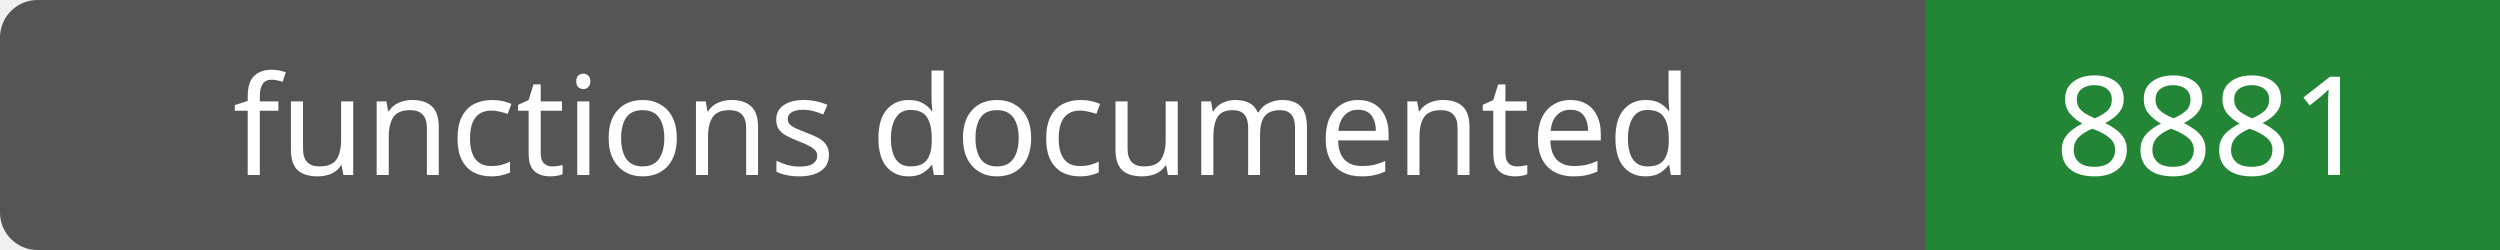
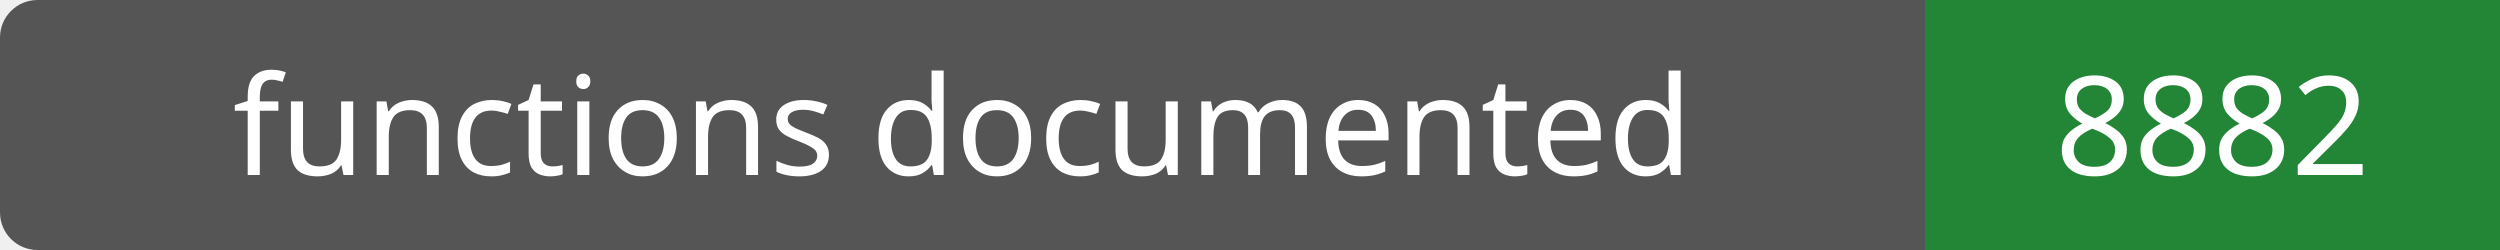
- <svg xmlns="http://www.w3.org/2000/svg" width="200" height="20" role="img" aria-label="functions documented: 8881">
+ <svg xmlns="http://www.w3.org/2000/svg" width="200" height="20" role="img" aria-label="functions documented: 8882">
  <rect width="200" height="20" rx="3" fill="#555" />
  <path fill="#238636" d="M154 0h46v20H154z" />
  <g fill="#fff" text-anchor="middle" font-family="Verdana,sans-serif" font-size="11">
    <text x="77.0" y="14">functions documented</text>
-     <text x="177.0" y="14">8881</text>
+     <text x="177.0" y="14">8882</text>
  </g>
</svg>
